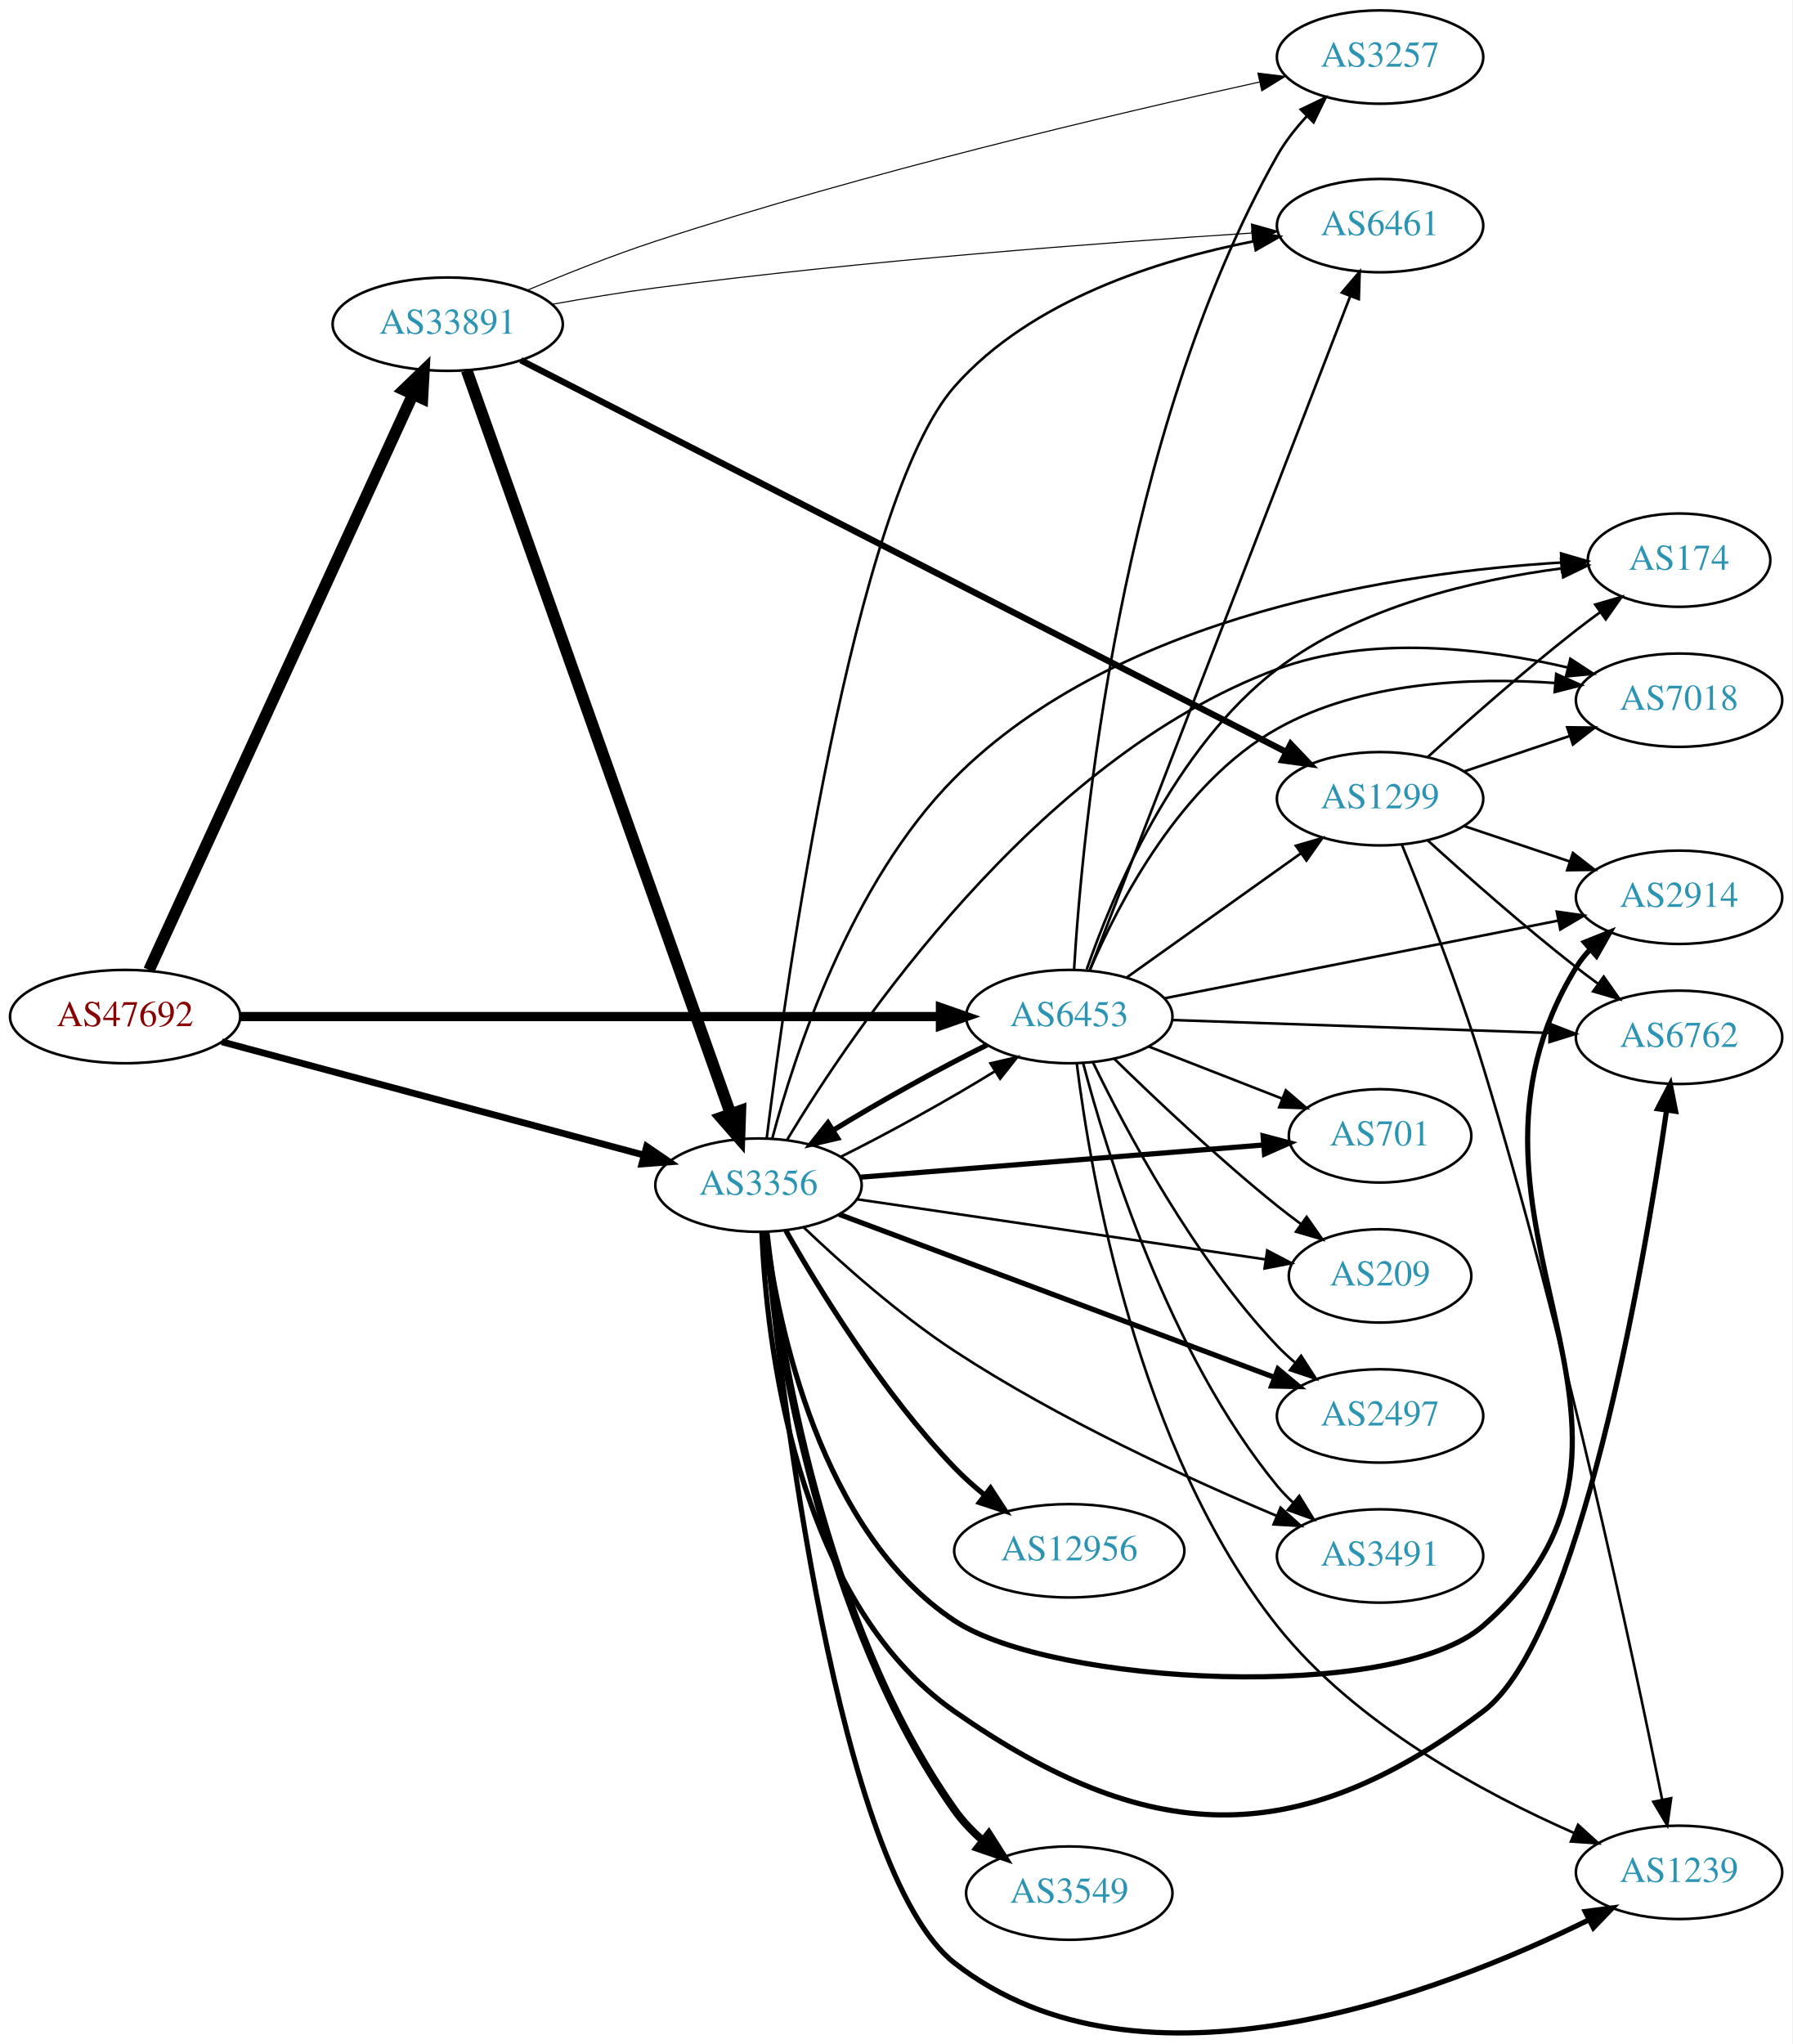
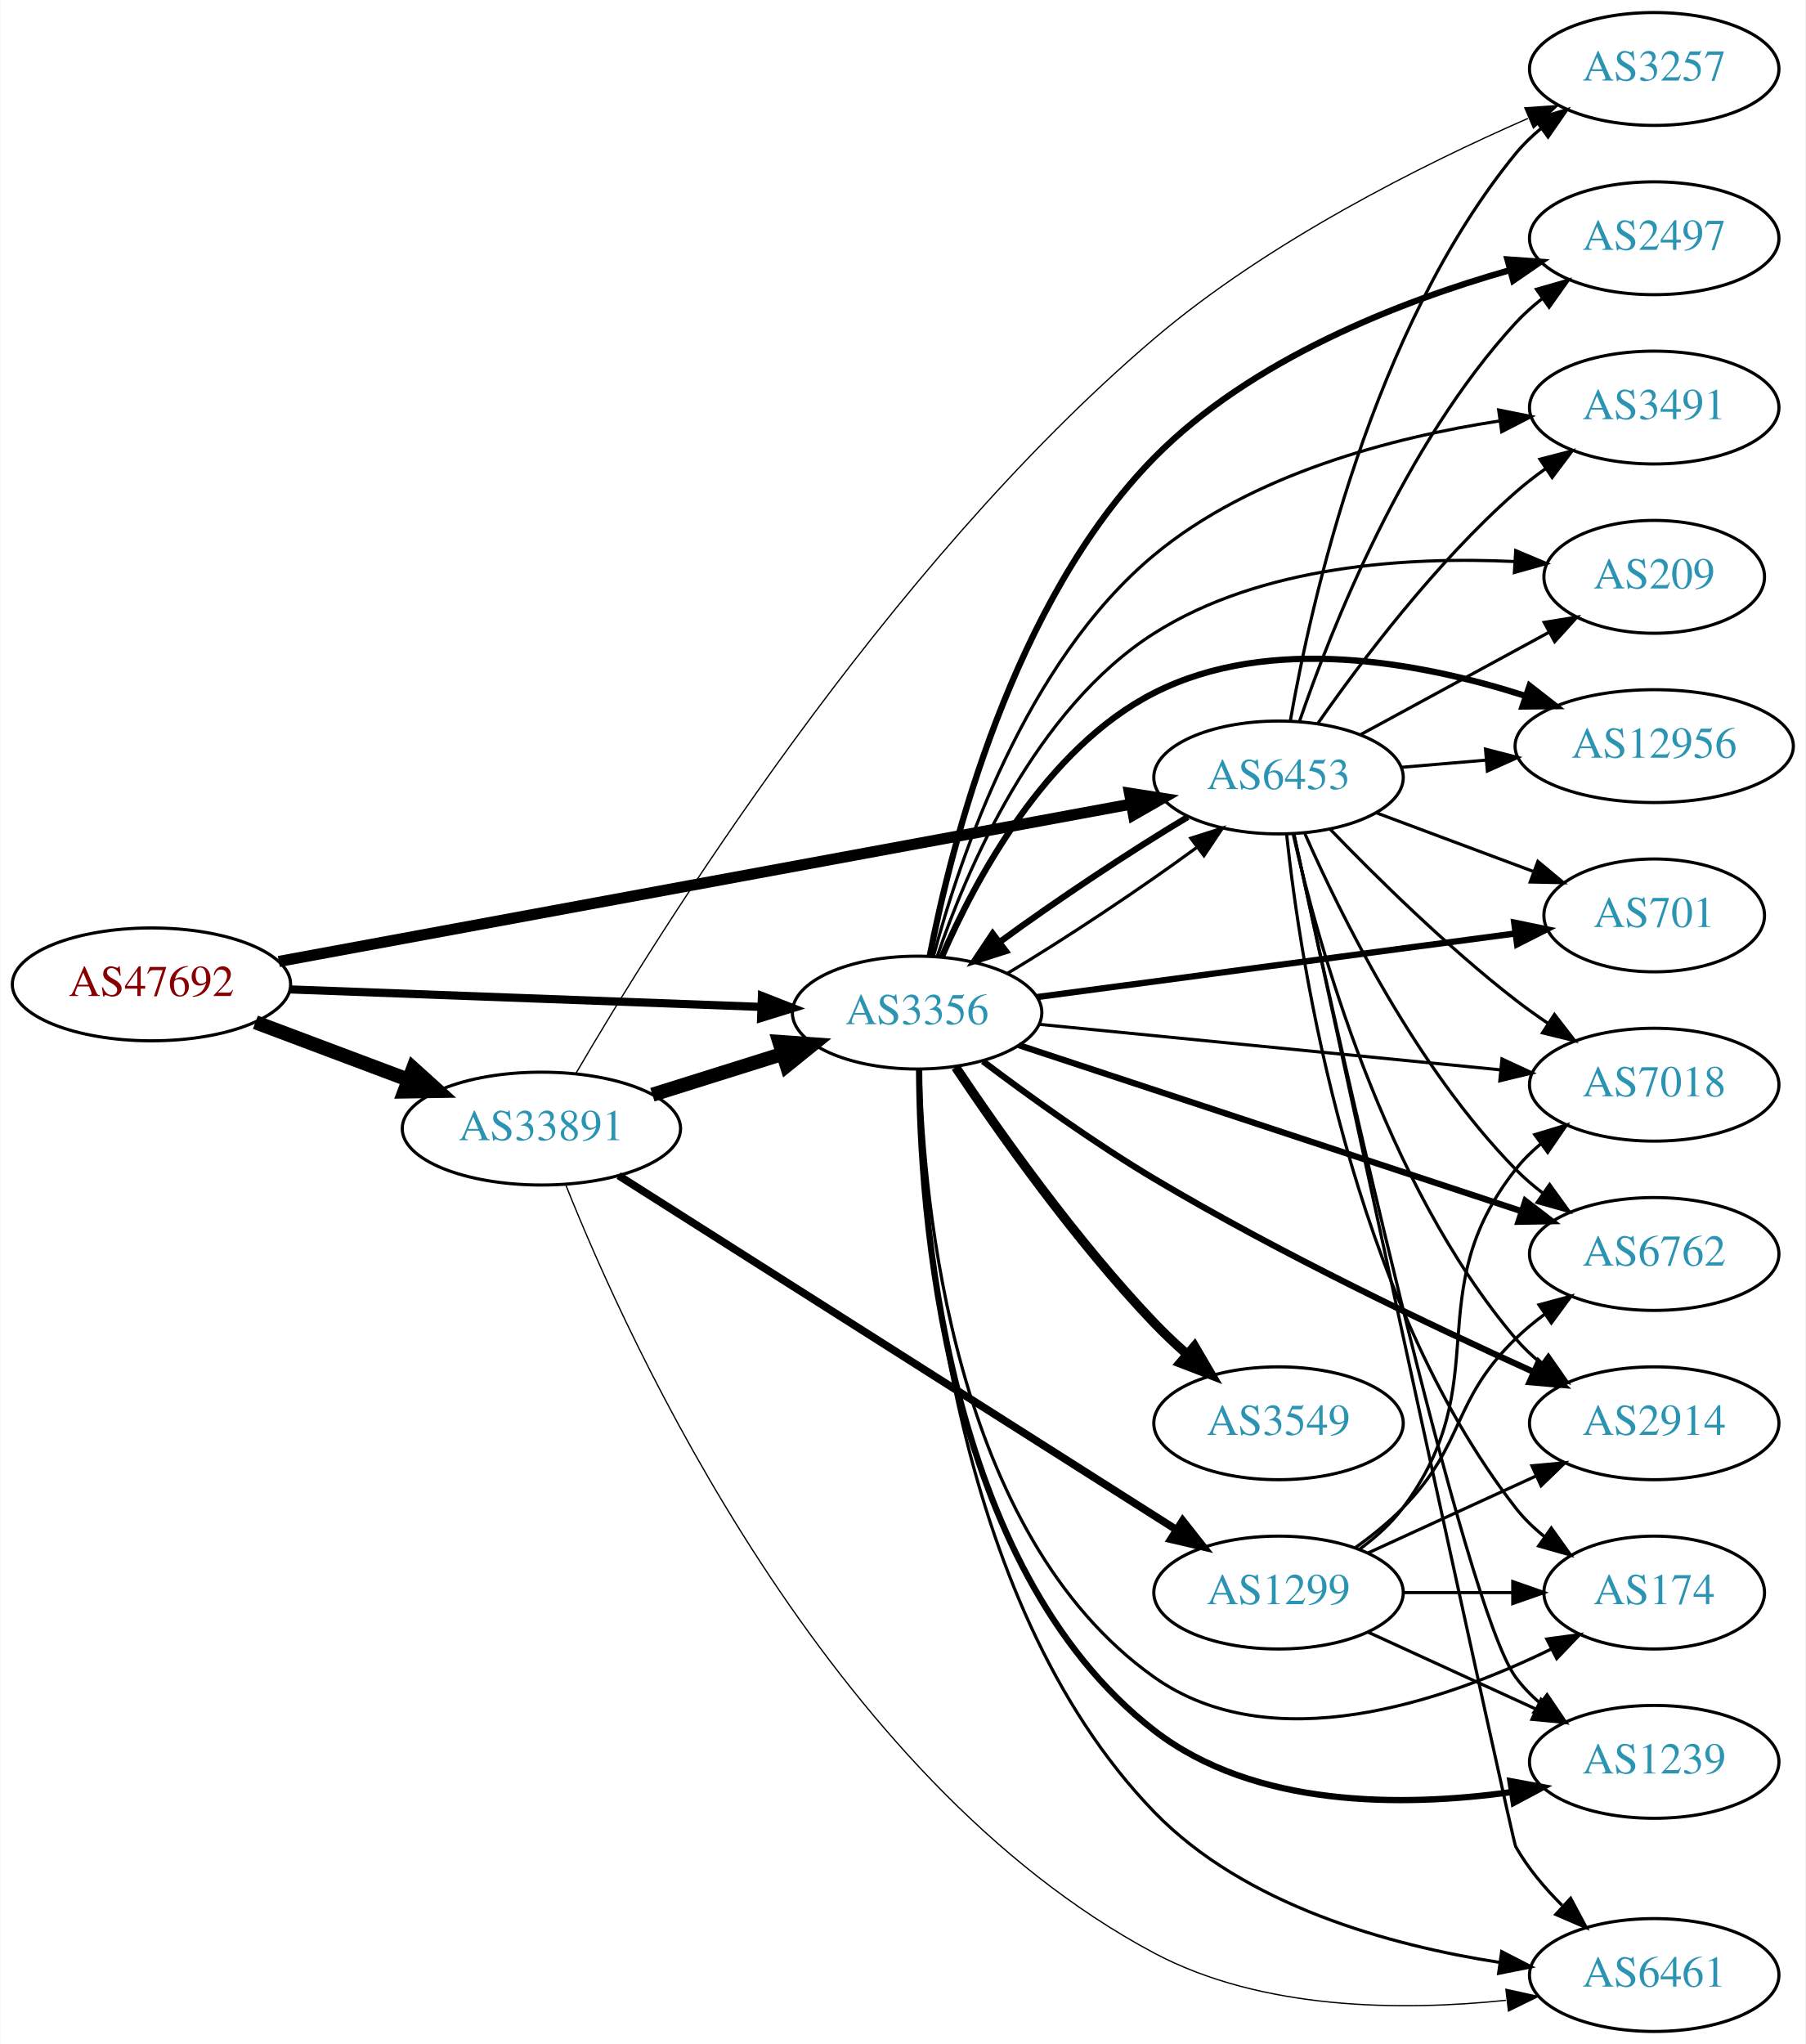
- <svg xmlns="http://www.w3.org/2000/svg" xmlns:xlink="http://www.w3.org/1999/xlink" width="691pt" height="788pt" viewBox="0.00 0.00 691.06 788.19">
-   <g id="graph0" class="graph" transform="scale(1 1) rotate(0) translate(4 784.191)">
-     <polygon fill="white" stroke="none" points="-4,4 -4,-784.191 687.055,-784.191 687.055,4 -4,4" />
+ <svg xmlns="http://www.w3.org/2000/svg" xmlns:xlink="http://www.w3.org/1999/xlink" width="576pt" height="652pt" viewBox="0.00 0.00 575.76 652.00">
+   <g id="graph0" class="graph" transform="scale(1 1) rotate(0) translate(4 648)">
+     <polygon fill="white" stroke="none" points="-4,4 -4,-648 571.762,-648 571.762,4 -4,4" />
    <g id="node1" class="node">
      <g id="a_node1">
        <a xlink:href="/asn/47692" xlink:title="AS47692 ~ Nessus GmbH [AT]">
-           <ellipse fill="#ffffff" stroke="black" cx="44.196" cy="-392.191" rx="44.393" ry="18" />
-           <text text-anchor="middle" x="44.196" y="-388.491" font-family="Times,serif" font-size="14.00" fill="#880000">AS47692</text>
+           <ellipse fill="#ffffff" stroke="black" cx="44.196" cy="-334" rx="44.393" ry="18" />
+           <text text-anchor="middle" x="44.196" y="-330.3" font-family="Times,serif" font-size="14.00" fill="#880000">AS47692</text>
        </a>
      </g>
    </g>
    <g id="node2" class="node">
      <g id="a_node2">
        <a xlink:href="/asn/3356" xlink:title="AS3356 ~ Level 3 Parent, LLC [US]">
-           <ellipse fill="#ffffff" stroke="black" cx="288.431" cy="-327.191" rx="39.794" ry="18" />
-           <text text-anchor="middle" x="288.431" y="-323.491" font-family="Times,serif" font-size="14.00" fill="#2c94b3">AS3356</text>
+           <ellipse fill="#ffffff" stroke="black" cx="288.431" cy="-325" rx="39.794" ry="18" />
+           <text text-anchor="middle" x="288.431" y="-321.3" font-family="Times,serif" font-size="14.00" fill="#2c94b3">AS3356</text>
        </a>
      </g>
    </g>
    <g id="edge1" class="edge">
-       <path fill="none" stroke="black" stroke-width="2.605" d="M81.461,-382.459C124.989,-370.779 197.902,-351.214 244.282,-338.769" />
-       <polygon fill="black" stroke="black" stroke-width="2.605" points="245.29,-342.122 254.041,-336.15 243.476,-335.361 245.29,-342.122" />
+       <path fill="none" stroke="black" stroke-width="2.605" d="M88.224,-332.401C130.388,-330.835 194.564,-328.45 238.614,-326.814" />
+       <polygon fill="black" stroke="black" stroke-width="2.605" points="238.935,-330.304 248.798,-326.435 238.675,-323.309 238.935,-330.304" />
    </g>
    <g id="node3" class="node">
      <g id="a_node3">
        <a xlink:href="/asn/6453" xlink:title="AS6453 ~ TATA COMMUNICATIONS (AMERICA) INC [US]">
-           <ellipse fill="#ffffff" stroke="black" cx="408.273" cy="-392.191" rx="39.794" ry="18" />
-           <text text-anchor="middle" x="408.273" y="-388.491" font-family="Times,serif" font-size="14.00" fill="#2c94b3">AS6453</text>
+           <ellipse fill="#ffffff" stroke="black" cx="403.724" cy="-400" rx="39.794" ry="18" />
+           <text text-anchor="middle" x="403.724" y="-396.3" font-family="Times,serif" font-size="14.00" fill="#2c94b3">AS6453</text>
        </a>
      </g>
    </g>
    <g id="edge2" class="edge">
-       <path fill="none" stroke="black" stroke-width="3.553" d="M88.511,-392.191C156.408,-392.191 287.464,-392.191 358.552,-392.191" />
-       <polygon fill="black" stroke="black" stroke-width="3.553" points="358.591,-395.691 368.591,-392.191 358.591,-388.691 358.591,-395.691" />
+       <path fill="none" stroke="black" stroke-width="3.553" d="M84.824,-341.315C151.54,-353.631 285.919,-378.438 356.702,-391.504" />
+       <polygon fill="black" stroke="black" stroke-width="3.553" points="356.199,-394.971 366.669,-393.344 357.47,-388.087 356.199,-394.971" />
    </g>
    <g id="node4" class="node">
      <g id="a_node4">
        <a xlink:href="/asn/33891" xlink:title="AS33891 ~ CORE-BACKBONE GMBH GLOBAL NETWORK [DE]">
-           <ellipse fill="#ffffff" stroke="black" cx="168.588" cy="-659.191" rx="44.393" ry="18" />
-           <text text-anchor="middle" x="168.588" y="-655.491" font-family="Times,serif" font-size="14.00" fill="#2c94b3">AS33891</text>
+           <ellipse fill="#ffffff" stroke="black" cx="168.588" cy="-288" rx="44.393" ry="18" />
+           <text text-anchor="middle" x="168.588" y="-284.3" font-family="Times,serif" font-size="14.00" fill="#2c94b3">AS33891</text>
        </a>
      </g>
    </g>
    <g id="edge3" class="edge">
-       <path fill="none" stroke="black" stroke-width="4.5" d="M53.417,-410.124C74.407,-455.914 130.084,-577.374 155.104,-631.955" />
-       <polygon fill="black" stroke="black" stroke-width="4.5" points="151.657,-633.886 159.403,-641.335 158.816,-630.604 151.657,-633.886" />
+       <path fill="none" stroke="black" stroke-width="4.5" d="M77.353,-321.914C92.251,-316.315 110.138,-309.592 126.043,-303.614" />
+       <polygon fill="black" stroke="black" stroke-width="4.5" points="127.67,-307.209 135.646,-300.005 124.9,-299.838 127.67,-307.209" />
    </g>
    <g id="edge16" class="edge">
-       <path fill="none" stroke="black" d="M320.085,-338.093C338.436,-347.169 361.581,-359.992 379.412,-370.987" />
-       <polygon fill="black" stroke="black" points="377.876,-374.156 388.199,-376.54 381.615,-368.239 377.876,-374.156" />
+       <path fill="none" stroke="black" d="M317.145,-337.45C335.611,-348.48 359.682,-364.475 377.591,-377.643" />
+       <polygon fill="black" stroke="black" points="375.74,-380.63 385.835,-383.845 379.949,-375.037 375.74,-380.63" />
    </g>
    <g id="node5" class="node">
      <g id="a_node5">
-         <a xlink:href="/asn/2914" xlink:title="AS2914 ~ NTT America, Inc. [US]">
-           <ellipse fill="#ffffff" stroke="black" cx="643.409" cy="-438.191" rx="39.794" ry="18" />
-           <text text-anchor="middle" x="643.409" y="-434.491" font-family="Times,serif" font-size="14.00" fill="#2c94b3">AS2914</text>
+         <a xlink:href="/asn/6762" xlink:title="AS6762 ~ TELECOM ITALIA SPARKLE S.p.A. [IT]">
+           <ellipse fill="#ffffff" stroke="black" cx="523.566" cy="-248" rx="39.794" ry="18" />
+           <text text-anchor="middle" x="523.566" y="-244.3" font-family="Times,serif" font-size="14.00" fill="#2c94b3">AS6762</text>
        </a>
      </g>
    </g>
    <g id="edge4" class="edge">
-       <path fill="none" stroke="black" stroke-width="2" d="M291.284,-308.969C296.028,-273.029 312.168,-193.525 364.077,-159.191 401.831,-134.219 533.583,-127.514 567.762,-157.191 653.856,-231.942 544.081,-314.041 603.762,-411.191 605.289,-413.675 607.139,-415.991 609.192,-418.137" />
-       <polygon fill="black" stroke="black" stroke-width="2" points="606.955,-420.83 616.788,-424.777 611.563,-415.56 606.955,-420.83" />
+       <path fill="none" stroke="black" stroke-width="2" d="M320.872,-314.615C362.326,-300.924 435.361,-276.802 481.241,-261.649" />
+       <polygon fill="black" stroke="black" stroke-width="2" points="482.48,-264.926 490.878,-258.466 480.285,-258.279 482.48,-264.926" />
    </g>
    <g id="node6" class="node">
      <g id="a_node6">
-         <a xlink:href="/asn/174" xlink:title="AS174 ~ Cogent Communications [US]">
-           <ellipse fill="#ffffff" stroke="black" cx="643.409" cy="-568.191" rx="35.194" ry="18" />
-           <text text-anchor="middle" x="643.409" y="-564.491" font-family="Times,serif" font-size="14.00" fill="#2c94b3">AS174</text>
+         <a xlink:href="/asn/2914" xlink:title="AS2914 ~ NTT America, Inc. [US]">
+           <ellipse fill="#ffffff" stroke="black" cx="523.566" cy="-194" rx="39.794" ry="18" />
+           <text text-anchor="middle" x="523.566" y="-190.3" font-family="Times,serif" font-size="14.00" fill="#2c94b3">AS2914</text>
        </a>
      </g>
    </g>
    <g id="edge5" class="edge">
-       <path fill="none" stroke="black" d="M293.761,-345.259C302.223,-377.093 323.749,-443.636 364.077,-484.191 427.328,-547.797 536.897,-563.573 597.992,-567.273" />
-       <polygon fill="black" stroke="black" points="597.921,-570.774 608.09,-567.801 598.286,-563.784 597.921,-570.774" />
+       <path fill="none" stroke="black" stroke-width="2" d="M309.433,-309.468C324.136,-298.385 344.826,-283.472 364.077,-272 404.12,-248.139 452.484,-225.116 485.172,-210.347" />
+       <polygon fill="black" stroke="black" stroke-width="2" points="486.679,-213.507 494.371,-206.222 483.814,-207.12 486.679,-213.507" />
    </g>
    <g id="node7" class="node">
      <g id="a_node7">
-         <a xlink:href="/asn/2497" xlink:title="AS2497 ~ Internet Initiative Japan Inc. [JP]">
-           <ellipse fill="#ffffff" stroke="black" cx="528.116" cy="-238.191" rx="39.794" ry="18" />
-           <text text-anchor="middle" x="528.116" y="-234.491" font-family="Times,serif" font-size="14.00" fill="#2c94b3">AS2497</text>
+         <a xlink:href="/asn/174" xlink:title="AS174 ~ Cogent Communications [US]">
+           <ellipse fill="#ffffff" stroke="black" cx="523.566" cy="-140" rx="35.194" ry="18" />
+           <text text-anchor="middle" x="523.566" y="-136.3" font-family="Times,serif" font-size="14.00" fill="#2c94b3">AS174</text>
        </a>
      </g>
    </g>
    <g id="edge6" class="edge">
-       <path fill="none" stroke="black" stroke-width="2" d="M319.534,-315.919C362.101,-299.98 439.957,-270.827 487.273,-253.109" />
-       <polygon fill="black" stroke="black" stroke-width="2" points="488.745,-256.296 496.883,-249.511 486.291,-249.74 488.745,-256.296" />
+       <path fill="none" stroke="black" d="M289.407,-306.761C290.463,-264.211 299.749,-158.549 364.077,-113 401.557,-86.462 456.326,-105.189 490.68,-121.959" />
+       <polygon fill="black" stroke="black" points="489.296,-125.182 499.796,-126.597 492.471,-118.943 489.296,-125.182" />
    </g>
    <g id="node8" class="node">
      <g id="a_node8">
-         <a xlink:href="/asn/6461" xlink:title="AS6461 ~ Zayo Bandwidth [US]">
-           <ellipse fill="#ffffff" stroke="black" cx="528.116" cy="-697.191" rx="39.794" ry="18" />
-           <text text-anchor="middle" x="528.116" y="-693.491" font-family="Times,serif" font-size="14.00" fill="#2c94b3">AS6461</text>
+         <a xlink:href="/asn/3549" xlink:title="AS3549 ~ Level 3 Parent, LLC [US]">
+           <ellipse fill="#ffffff" stroke="black" cx="403.724" cy="-194" rx="39.794" ry="18" />
+           <text text-anchor="middle" x="403.724" y="-190.3" font-family="Times,serif" font-size="14.00" fill="#2c94b3">AS3549</text>
        </a>
      </g>
    </g>
    <g id="edge7" class="edge">
-       <path fill="none" stroke="black" d="M291.603,-345.359C299.018,-404.605 325.053,-590.928 364.077,-635.191 393.458,-668.515 442.708,-684.006 479.406,-691.16" />
-       <polygon fill="black" stroke="black" points="478.933,-694.631 489.396,-692.964 480.178,-687.743 478.933,-694.631" />
+       <path fill="none" stroke="black" stroke-width="3" d="M300.727,-307.583C314.464,-287.022 338.946,-252.302 364.077,-226 367.278,-222.65 370.817,-219.311 374.415,-216.123" />
+       <polygon fill="black" stroke="black" stroke-width="3" points="376.927,-218.581 382.28,-209.438 372.394,-213.248 376.927,-218.581" />
    </g>
    <g id="node9" class="node">
      <g id="a_node9">
-         <a xlink:href="/asn/6762" xlink:title="AS6762 ~ TELECOM ITALIA SPARKLE S.p.A. [IT]">
-           <ellipse fill="#ffffff" stroke="black" cx="643.409" cy="-384.191" rx="39.794" ry="18" />
-           <text text-anchor="middle" x="643.409" y="-380.491" font-family="Times,serif" font-size="14.00" fill="#2c94b3">AS6762</text>
+         <a xlink:href="/asn/12956" xlink:title="AS12956 ~ TELXIUS [ES]">
+           <ellipse fill="#ffffff" stroke="black" cx="523.566" cy="-410" rx="44.393" ry="18" />
+           <text text-anchor="middle" x="523.566" y="-406.3" font-family="Times,serif" font-size="14.00" fill="#2c94b3">AS12956</text>
        </a>
      </g>
    </g>
    <g id="edge8" class="edge">
-       <path fill="none" stroke="black" stroke-width="2" d="M289.716,-309.087C291.463,-267.892 302.18,-167.38 364.077,-124.191 438.318,-72.389 495.456,-69.722 567.762,-124.191 605.183,-152.379 629.616,-294.56 638.576,-355.925" />
-       <polygon fill="black" stroke="black" stroke-width="2" points="635.145,-356.656 640.022,-366.062 642.075,-355.668 635.145,-356.656" />
+       <path fill="none" stroke="black" stroke-width="2" d="M296.296,-342.715C306.762,-366.918 329.244,-409.327 364.077,-427 400.98,-445.723 448.846,-436.773 482.277,-426.091" />
+       <polygon fill="black" stroke="black" stroke-width="2" points="483.809,-429.267 492.161,-422.749 481.566,-422.636 483.809,-429.267" />
    </g>
    <g id="node10" class="node">
      <g id="a_node10">
-         <a xlink:href="/asn/3549" xlink:title="AS3549 ~ Level 3 Parent, LLC [US]">
-           <ellipse fill="#ffffff" stroke="black" cx="408.273" cy="-54.191" rx="39.794" ry="18" />
-           <text text-anchor="middle" x="408.273" y="-50.49" font-family="Times,serif" font-size="14.00" fill="#2c94b3">AS3549</text>
+         <a xlink:href="/asn/701" xlink:title="AS701 ~ UUNET [US]">
+           <ellipse fill="#ffffff" stroke="black" cx="523.566" cy="-356" rx="35.194" ry="18" />
+           <text text-anchor="middle" x="523.566" y="-352.3" font-family="Times,serif" font-size="14.00" fill="#2c94b3">AS701</text>
        </a>
      </g>
    </g>
    <g id="edge9" class="edge">
-       <path fill="none" stroke="black" stroke-width="3" d="M291.162,-309.179C296.01,-266.691 312.9,-158.366 364.077,-86.191 367.104,-81.922 370.876,-77.989 374.923,-74.448" />
-       <polygon fill="black" stroke="black" stroke-width="3" points="377.236,-77.081 382.919,-68.139 372.9,-71.586 377.236,-77.081" />
+       <path fill="none" stroke="black" stroke-width="2" d="M326.63,-329.946C368.166,-335.469 435.306,-344.397 479.194,-350.233" />
+       <polygon fill="black" stroke="black" stroke-width="2" points="478.902,-353.725 489.276,-351.573 479.825,-346.786 478.902,-353.725" />
    </g>
    <g id="node11" class="node">
      <g id="a_node11">
-         <a xlink:href="/asn/701" xlink:title="AS701 ~ UUNET [US]">
-           <ellipse fill="#ffffff" stroke="black" cx="528.116" cy="-346.191" rx="35.194" ry="18" />
-           <text text-anchor="middle" x="528.116" y="-342.491" font-family="Times,serif" font-size="14.00" fill="#2c94b3">AS701</text>
+         <a xlink:href="/asn/1239" xlink:title="AS1239 ~ Sprint [US]">
+           <ellipse fill="#ffffff" stroke="black" cx="523.566" cy="-86" rx="39.794" ry="18" />
+           <text text-anchor="middle" x="523.566" y="-82.3" font-family="Times,serif" font-size="14.00" fill="#2c94b3">AS1239</text>
        </a>
      </g>
    </g>
    <g id="edge10" class="edge">
-       <path fill="none" stroke="black" stroke-width="2" d="M327.619,-330.243C370.108,-333.64 438.638,-339.118 483.282,-342.687" />
-       <polygon fill="black" stroke="black" stroke-width="2" points="483.01,-346.176 493.257,-343.484 483.567,-339.198 483.01,-346.176" />
+       <path fill="none" stroke="black" stroke-width="2" d="M289.074,-306.961C289.285,-262.647 296.654,-148.258 364.077,-96 395.971,-71.281 443.2,-71.558 477.805,-76.329" />
+       <polygon fill="black" stroke="black" stroke-width="2" points="477.689,-79.853 488.108,-77.931 478.764,-72.936 477.689,-79.853" />
    </g>
    <g id="node12" class="node">
      <g id="a_node12">
        <a xlink:href="/asn/7018" xlink:title="AS7018 ~ AT&amp;T Services, Inc. [US]">
-           <ellipse fill="#ffffff" stroke="black" cx="643.409" cy="-514.191" rx="39.794" ry="18" />
-           <text text-anchor="middle" x="643.409" y="-510.491" font-family="Times,serif" font-size="14.00" fill="#2c94b3">AS7018</text>
+           <ellipse fill="#ffffff" stroke="black" cx="523.566" cy="-302" rx="39.794" ry="18" />
+           <text text-anchor="middle" x="523.566" y="-298.3" font-family="Times,serif" font-size="14.00" fill="#2c94b3">AS7018</text>
        </a>
      </g>
    </g>
    <g id="edge11" class="edge">
-       <path fill="none" stroke="black" d="M299.347,-344.503C324.457,-386.259 395.238,-491.609 488.469,-526.191 524.642,-539.608 568.798,-534.146 600.528,-526.792" />
-       <polygon fill="black" stroke="black" points="601.499,-530.157 610.367,-524.359 599.819,-523.361 601.499,-530.157" />
+       <path fill="none" stroke="black" d="M327.407,-321.253C367.542,-317.294 430.945,-311.039 474.529,-306.739" />
+       <polygon fill="black" stroke="black" points="474.998,-310.21 484.606,-305.745 474.311,-303.244 474.998,-310.21" />
    </g>
    <g id="node13" class="node">
      <g id="a_node13">
-         <a xlink:href="/asn/1239" xlink:title="AS1239 ~ Sprint [US]">
-           <ellipse fill="#ffffff" stroke="black" cx="643.409" cy="-62.191" rx="39.794" ry="18" />
-           <text text-anchor="middle" x="643.409" y="-58.49" font-family="Times,serif" font-size="14.00" fill="#2c94b3">AS1239</text>
+         <a xlink:href="/asn/2497" xlink:title="AS2497 ~ Internet Initiative Japan Inc. [JP]">
+           <ellipse fill="#ffffff" stroke="black" cx="523.566" cy="-572" rx="39.794" ry="18" />
+           <text text-anchor="middle" x="523.566" y="-568.3" font-family="Times,serif" font-size="14.00" fill="#2c94b3">AS2497</text>
        </a>
      </g>
    </g>
    <g id="edge12" class="edge">
-       <path fill="none" stroke="black" stroke-width="2" d="M291.104,-308.89C296.967,-249.302 318.726,-62.64 364.077,-27.191 435.896,28.948 551.482,-15.713 608.444,-43.787" />
-       <polygon fill="black" stroke="black" stroke-width="2" points="607.217,-47.088 617.721,-48.47 610.371,-40.839 607.217,-47.088" />
+       <path fill="none" stroke="black" stroke-width="2" d="M292.463,-342.999C299.237,-378.007 318.714,-455.868 364.077,-502 394.982,-533.428 442.435,-551.812 477.366,-561.788" />
+       <polygon fill="black" stroke="black" stroke-width="2" points="476.748,-565.247 487.316,-564.501 478.589,-558.494 476.748,-565.247" />
    </g>
    <g id="node14" class="node">
      <g id="a_node14">
-         <a xlink:href="/asn/12956" xlink:title="AS12956 ~ TELXIUS [ES]">
-           <ellipse fill="#ffffff" stroke="black" cx="408.273" cy="-186.191" rx="44.393" ry="18" />
-           <text text-anchor="middle" x="408.273" y="-182.491" font-family="Times,serif" font-size="14.00" fill="#2c94b3">AS12956</text>
+         <a xlink:href="/asn/6461" xlink:title="AS6461 ~ Zayo Bandwidth [US]">
+           <ellipse fill="#ffffff" stroke="black" cx="523.566" cy="-18" rx="39.794" ry="18" />
+           <text text-anchor="middle" x="523.566" y="-14.3" font-family="Times,serif" font-size="14.00" fill="#2c94b3">AS6461</text>
        </a>
      </g>
    </g>
    <g id="edge13" class="edge">
-       <path fill="none" stroke="black" stroke-width="2" d="M298.977,-309.65C311.853,-286.956 336.386,-246.929 364.077,-218.191 367.629,-214.505 371.641,-210.929 375.754,-207.586" />
-       <polygon fill="black" stroke="black" stroke-width="2" points="377.902,-210.35 383.692,-201.476 373.633,-204.803 377.902,-210.35" />
+       <path fill="none" stroke="black" d="M289.306,-306.76C290.001,-260.587 298.298,-137.936 364.077,-70 392.954,-40.177 439.186,-27.448 474.282,-22.021" />
+       <polygon fill="black" stroke="black" points="474.903,-25.468 484.323,-20.618 473.935,-18.536 474.903,-25.468" />
    </g>
    <g id="node15" class="node">
      <g id="a_node15">
-         <a xlink:href="/asn/209" xlink:title="AS209 ~ CenturyLink Communications, LLC [US]">
-           <ellipse fill="#ffffff" stroke="black" cx="528.116" cy="-292.191" rx="35.194" ry="18" />
-           <text text-anchor="middle" x="528.116" y="-288.491" font-family="Times,serif" font-size="14.00" fill="#2c94b3">AS209</text>
+         <a xlink:href="/asn/3491" xlink:title="AS3491 ~ PCCW Global, Inc. [US]">
+           <ellipse fill="#ffffff" stroke="black" cx="523.566" cy="-518" rx="39.794" ry="18" />
+           <text text-anchor="middle" x="523.566" y="-514.3" font-family="Times,serif" font-size="14.00" fill="#2c94b3">AS3491</text>
        </a>
      </g>
    </g>
    <g id="edge14" class="edge">
-       <path fill="none" stroke="black" d="M326.308,-321.76C368.89,-315.49 438.844,-305.189 483.93,-298.55" />
-       <polygon fill="black" stroke="black" points="484.605,-301.988 493.989,-297.069 483.585,-295.063 484.605,-301.988" />
+       <path fill="none" stroke="black" d="M293.719,-343.192C301.95,-374.092 322.91,-436.8 364.077,-471 395.187,-496.845 440.072,-508.478 474.14,-513.714" />
+       <polygon fill="black" stroke="black" points="473.949,-517.221 484.338,-515.142 474.92,-510.289 473.949,-517.221" />
    </g>
    <g id="node16" class="node">
      <g id="a_node16">
-         <a xlink:href="/asn/3491" xlink:title="AS3491 ~ PCCW Global, Inc. [US]">
-           <ellipse fill="#ffffff" stroke="black" cx="528.116" cy="-184.191" rx="39.794" ry="18" />
-           <text text-anchor="middle" x="528.116" y="-180.491" font-family="Times,serif" font-size="14.00" fill="#2c94b3">AS3491</text>
+         <a xlink:href="/asn/209" xlink:title="AS209 ~ CenturyLink Communications, LLC [US]">
+           <ellipse fill="#ffffff" stroke="black" cx="523.566" cy="-464" rx="35.194" ry="18" />
+           <text text-anchor="middle" x="523.566" y="-460.3" font-family="Times,serif" font-size="14.00" fill="#2c94b3">AS209</text>
        </a>
      </g>
    </g>
    <g id="edge15" class="edge">
-       <path fill="none" stroke="black" d="M305.921,-310.852C320.42,-297.045 342.516,-277.316 364.077,-263.191 404.067,-236.991 454.045,-214.054 488.053,-199.74" />
-       <polygon fill="black" stroke="black" points="489.741,-202.829 497.632,-195.759 487.054,-196.365 489.741,-202.829" />
+       <path fill="none" stroke="black" d="M294.876,-343.001C304.183,-370.364 325.941,-421.794 364.077,-446 398.297,-467.72 445.192,-470.488 479.084,-468.875" />
+       <polygon fill="black" stroke="black" points="479.393,-472.363 489.157,-468.25 478.959,-465.376 479.393,-472.363" />
+     </g>
+     <g id="edge25" class="edge">
+       <path fill="none" stroke="black" stroke-width="2" d="M374.76,-387.401C356.424,-376.434 332.642,-360.632 314.844,-347.563" />
+       <polygon fill="black" stroke="black" stroke-width="2" points="316.736,-344.607 306.638,-341.4 312.532,-350.204 316.736,-344.607" />
+     </g>
+     <g id="edge19" class="edge">
+       <path fill="none" stroke="black" d="M412.135,-382.083C423.559,-356.093 447.527,-307.497 479.37,-275 482.001,-272.315 484.949,-269.778 488.036,-267.413" />
+       <polygon fill="black" stroke="black" points="490.21,-270.164 496.41,-261.572 486.206,-264.422 490.21,-270.164" />
+     </g>
+     <g id="edge17" class="edge">
+       <path fill="none" stroke="black" d="M408.362,-382.085C416.141,-347.524 437.218,-270.679 479.37,-221 481.802,-218.134 484.617,-215.476 487.621,-213.035" />
+       <polygon fill="black" stroke="black" points="489.809,-215.772 495.88,-207.088 485.719,-210.091 489.809,-215.772" />
+     </g>
+     <g id="edge18" class="edge">
+       <path fill="none" stroke="black" d="M406.288,-382.002C410.748,-340.118 426.819,-234.558 479.37,-167 481.997,-163.623 485.173,-160.558 488.598,-157.808" />
+       <polygon fill="black" stroke="black" points="490.736,-160.583 496.897,-151.964 486.706,-154.86 490.736,-160.583" />
+     </g>
+     <g id="edge26" class="edge">
+       <path fill="none" stroke="black" d="M442.984,-403.247C451.578,-403.976 460.843,-404.762 469.908,-405.532" />
+       <polygon fill="black" stroke="black" points="469.752,-409.031 480.012,-406.389 470.344,-402.056 469.752,-409.031" />
    </g>
    <g id="edge28" class="edge">
-       <path fill="none" stroke="black" stroke-width="2" d="M376.572,-381.265C358.267,-372.209 335.203,-359.432 317.402,-348.462" />
-       <polygon fill="black" stroke="black" stroke-width="2" points="318.95,-345.3 308.627,-342.919 315.212,-351.218 318.95,-345.3" />
-     </g>
-     <g id="edge17" class="edge">
-       <path fill="none" stroke="black" d="M444.935,-399.227C485.643,-407.259 552.327,-420.417 596.788,-429.189" />
-       <polygon fill="black" stroke="black" points="596.262,-432.653 606.751,-431.155 597.618,-425.785 596.262,-432.653" />
-     </g>
-     <g id="edge24" class="edge">
-       <path fill="none" stroke="black" d="M414.997,-410.398C425.063,-439.392 448.722,-495.869 488.469,-526.191 520.169,-550.373 564.881,-560.639 597.955,-564.994" />
-       <polygon fill="black" stroke="black" points="597.912,-568.513 608.254,-566.21 598.733,-561.561 597.912,-568.513" />
-     </g>
-     <g id="edge19" class="edge">
-       <path fill="none" stroke="black" d="M417.346,-374.66C429.909,-348.665 456.093,-299.304 488.469,-265.191 490.53,-263.02 492.789,-260.919 495.15,-258.911" />
-       <polygon fill="black" stroke="black" points="497.673,-261.383 503.42,-252.482 493.377,-255.856 497.673,-261.383" />
+       <path fill="none" stroke="black" d="M434.765,-388.783C450.012,-383.09 468.687,-376.117 484.888,-370.068" />
+       <polygon fill="black" stroke="black" points="486.459,-373.218 494.603,-366.441 484.011,-366.66 486.459,-373.218" />
+     </g>
+     <g id="edge21" class="edge">
+       <path fill="none" stroke="black" d="M408.594,-381.99C421.474,-322.577 462.993,-135.306 479.37,-113 481.595,-109.97 484.271,-107.202 487.188,-104.693" />
+       <polygon fill="black" stroke="black" points="489.383,-107.422 495.326,-98.651 485.21,-101.802 489.383,-107.422" />
+     </g>
+     <g id="edge23" class="edge">
+       <path fill="none" stroke="black" d="M420.182,-383.498C434.718,-368.431 457.461,-345.986 479.37,-329 482.673,-326.44 486.228,-323.905 489.829,-321.473" />
+       <polygon fill="black" stroke="black" points="491.741,-324.405 498.221,-316.023 487.928,-318.534 491.741,-324.405" />
    </g>
    <g id="edge22" class="edge">
-       <path fill="none" stroke="black" d="M416.118,-409.907C435.848,-460.971 492.928,-608.705 516.618,-670.02" />
-       <polygon fill="black" stroke="black" points="513.383,-671.359 520.252,-679.425 519.913,-668.836 513.383,-671.359" />
-     </g>
-     <g id="edge18" class="edge">
-       <path fill="none" stroke="black" d="M448.033,-390.86C487.949,-389.491 550.267,-387.352 593.538,-385.867" />
-       <polygon fill="black" stroke="black" points="593.683,-389.365 603.557,-385.524 593.443,-382.369 593.683,-389.365" />
-     </g>
-     <g id="edge26" class="edge">
-       <path fill="none" stroke="black" d="M439.01,-380.583C454.627,-374.487 473.904,-366.962 490.441,-360.507" />
-       <polygon fill="black" stroke="black" points="491.769,-363.745 499.812,-356.849 489.224,-357.225 491.769,-363.745" />
+       <path fill="none" stroke="black" d="M410.417,-417.902C420.465,-447.261 443.713,-506.245 479.37,-545 481.915,-547.766 484.806,-550.358 487.857,-552.757" />
+       <polygon fill="black" stroke="black" points="485.996,-555.728 496.181,-558.645 490.038,-550.013 485.996,-555.728" />
+     </g>
+     <g id="edge27" class="edge">
+       <path fill="none" stroke="black" d="M408.676,-381.774C423.954,-311.348 478.347,-60.815 479.37,-59 483.211,-52.189 488.552,-45.824 494.172,-40.236" />
+       <polygon fill="black" stroke="black" points="496.907,-42.477 501.894,-33.129 492.166,-37.326 496.907,-42.477" />
    </g>
    <g id="edge20" class="edge">
-       <path fill="none" stroke="black" d="M416.243,-410.219C427.25,-435.936 451.306,-482.344 488.469,-503.191 520.942,-521.406 563.52,-523.087 595.664,-520.817" />
-       <polygon fill="black" stroke="black" points="596.043,-524.298 605.707,-519.957 595.445,-517.323 596.043,-524.298" />
-     </g>
-     <g id="edge23" class="edge">
-       <path fill="none" stroke="black" d="M411.175,-374.008C416.424,-331.701 434.498,-225.11 488.469,-157.191 518.562,-119.321 568.166,-92.632 602.912,-77.378" />
-       <polygon fill="black" stroke="black" points="604.463,-80.521 612.289,-73.379 601.717,-74.082 604.463,-80.521" />
-     </g>
-     <g id="edge27" class="edge">
-       <path fill="none" stroke="black" d="M425.679,-375.844C441.301,-360.58 465.737,-337.471 488.469,-319.191 491.384,-316.847 494.488,-314.48 497.623,-312.173" />
-       <polygon fill="black" stroke="black" points="499.787,-314.928 505.88,-306.261 495.712,-309.237 499.787,-314.928" />
-     </g>
-     <g id="edge21" class="edge">
-       <path fill="none" stroke="black" d="M413.606,-374.271C422.677,-339.662 446.39,-262.517 488.469,-211.191 490.318,-208.936 492.401,-206.785 494.616,-204.755" />
-       <polygon fill="black" stroke="black" points="496.965,-207.355 502.515,-198.33 492.548,-201.925 496.965,-207.355" />
+       <path fill="none" stroke="black" d="M416.225,-417.178C429.785,-436.608 453.743,-468.467 479.37,-491 482.349,-493.619 485.609,-496.148 488.961,-498.54" />
+       <polygon fill="black" stroke="black" points="487.118,-501.518 497.375,-504.172 491.012,-495.701 487.118,-501.518" />
+     </g>
+     <g id="edge29" class="edge">
+       <path fill="none" stroke="black" d="M430.004,-413.73C447.556,-423.262 471.097,-436.047 490.046,-446.338" />
+       <polygon fill="black" stroke="black" points="488.475,-449.468 498.933,-451.165 491.816,-443.316 488.475,-449.468" />
    </g>
    <g id="node17" class="node">
      <g id="a_node17">
-         <a xlink:href="/asn/1299" xlink:title="AS1299 ~ Telia Carrier [EU]">
-           <ellipse fill="#ffffff" stroke="black" cx="528.116" cy="-476.191" rx="39.794" ry="18" />
-           <text text-anchor="middle" x="528.116" y="-472.491" font-family="Times,serif" font-size="14.00" fill="#2c94b3">AS1299</text>
-         </a>
-       </g>
-     </g>
-     <g id="edge25" class="edge">
-       <path fill="none" stroke="black" d="M430.341,-407.208C449.077,-420.563 476.668,-440.231 497.601,-455.152" />
-       <polygon fill="black" stroke="black" points="495.659,-458.065 505.833,-461.02 499.722,-452.365 495.659,-458.065" />
+         <a xlink:href="/asn/3257" xlink:title="AS3257 ~ GTT [DE]">
+           <ellipse fill="#ffffff" stroke="black" cx="523.566" cy="-626" rx="39.794" ry="18" />
+           <text text-anchor="middle" x="523.566" y="-622.3" font-family="Times,serif" font-size="14.00" fill="#2c94b3">AS3257</text>
+         </a>
+       </g>
+     </g>
+     <g id="edge24" class="edge">
+       <path fill="none" stroke="black" d="M407.508,-418.157C414.053,-455.663 433.468,-542.873 479.37,-599 481.75,-601.91 484.53,-604.597 487.512,-607.056" />
+       <polygon fill="black" stroke="black" points="485.591,-609.987 495.74,-613.028 489.702,-604.322 485.591,-609.987" />
+     </g>
+     <g id="edge30" class="edge">
+       <path fill="none" stroke="black" stroke-width="4.5" d="M203.99,-298.801C217.001,-302.886 231.953,-307.581 245.573,-311.858" />
+       <polygon fill="black" stroke="black" stroke-width="4.5" points="244.489,-315.644 255.209,-314.883 246.848,-308.131 244.489,-315.644" />
+     </g>
+     <g id="edge33" class="edge">
+       <path fill="none" stroke="black" stroke-width="0.409" d="M176.396,-269.942C196.279,-220.1 259.555,-80.629 364.077,-25 398.412,-6.726 443.094,-6.483 476.259,-9.939" />
+       <polygon fill="black" stroke="black" stroke-width="0.409" points="476.251,-13.463 486.595,-11.173 477.08,-6.512 476.251,-13.463" />
+     </g>
+     <g id="edge31" class="edge">
+       <path fill="none" stroke="black" stroke-width="0.409" d="M179.587,-305.597C205.347,-349.714 278.027,-466.733 364.077,-540 400.307,-570.847 449.385,-595.381 483.284,-610.224" />
+       <polygon fill="black" stroke="black" stroke-width="0.409" points="482.282,-613.603 492.852,-614.333 485.044,-607.171 482.282,-613.603" />
    </g>
    <g id="node18" class="node">
      <g id="a_node18">
-         <a xlink:href="/asn/3257" xlink:title="AS3257 ~ GTT [DE]">
-           <ellipse fill="#ffffff" stroke="black" cx="528.116" cy="-762.191" rx="39.794" ry="18" />
-           <text text-anchor="middle" x="528.116" y="-758.491" font-family="Times,serif" font-size="14.00" fill="#2c94b3">AS3257</text>
-         </a>
-       </g>
-     </g>
-     <g id="edge29" class="edge">
-       <path fill="none" stroke="black" d="M410.122,-410.373C413.258,-462.575 427.434,-616.09 488.469,-724.191 491.492,-729.545 495.49,-734.641 499.768,-739.263" />
-       <polygon fill="black" stroke="black" points="497.548,-741.991 507.109,-746.554 502.48,-737.024 497.548,-741.991" />
+         <a xlink:href="/asn/1299" xlink:title="AS1299 ~ Telia Carrier [EU]">
+           <ellipse fill="#ffffff" stroke="black" cx="403.724" cy="-140" rx="39.794" ry="18" />
+           <text text-anchor="middle" x="403.724" y="-136.3" font-family="Times,serif" font-size="14.00" fill="#2c94b3">AS1299</text>
+         </a>
+       </g>
    </g>
    <g id="edge32" class="edge">
-       <path fill="none" stroke="black" stroke-width="4.5" d="M175.924,-641.341C195.346,-586.622 254.153,-420.944 277.613,-354.849" />
-       <polygon fill="black" stroke="black" stroke-width="4.5" points="281.429,-355.87 281.064,-345.129 274.008,-353.235 281.429,-355.87" />
-     </g>
-     <g id="edge33" class="edge">
-       <path fill="none" stroke="black" stroke-width="0.409" d="M208.959,-666.862C221.637,-669.141 235.771,-671.483 248.784,-673.191 328.973,-683.714 422.79,-690.711 478.457,-694.311" />
-       <polygon fill="black" stroke="black" stroke-width="0.409" points="478.529,-697.822 488.731,-694.964 478.973,-690.836 478.529,-697.822" />
-     </g>
-     <g id="edge31" class="edge">
-       <path fill="none" stroke="black" stroke-width="2.455" d="M196.754,-645.286C260.696,-612.557 420.662,-530.679 491.916,-494.207" />
-       <polygon fill="black" stroke="black" stroke-width="2.455" points="493.654,-497.25 500.961,-489.578 490.464,-491.019 493.654,-497.25" />
-     </g>
-     <g id="edge30" class="edge">
-       <path fill="none" stroke="black" stroke-width="0.409" d="M199.322,-672.308C214.032,-678.513 232.157,-685.738 248.784,-691.191 329.527,-717.669 426.093,-740.354 481.647,-752.565" />
-       <polygon fill="black" stroke="black" stroke-width="0.409" points="481.014,-756.009 491.53,-754.722 482.506,-749.17 481.014,-756.009" />
+       <path fill="none" stroke="black" stroke-width="2.455" d="M193.225,-272.995C235.421,-246.208 323.719,-190.154 371.089,-160.082" />
+       <polygon fill="black" stroke="black" stroke-width="2.455" points="373.148,-162.921 379.715,-154.606 369.397,-157.011 373.148,-162.921" />
+     </g>
+     <g id="edge38" class="edge">
+       <path fill="none" stroke="black" d="M428.318,-154.389C433.574,-158.148 438.906,-162.437 443.37,-167 463.543,-187.617 458.677,-200.906 479.37,-221 482.215,-223.763 485.389,-226.386 488.689,-228.834" />
+       <polygon fill="black" stroke="black" points="486.806,-231.786 497.037,-234.538 490.755,-226.006 486.806,-231.786" />
    </g>
    <g id="edge34" class="edge">
-       <path fill="none" stroke="black" d="M560.374,-465.706C573.023,-461.464 587.801,-456.507 601.303,-451.978" />
-       <polygon fill="black" stroke="black" points="602.492,-455.271 610.86,-448.772 600.266,-448.634 602.492,-455.271" />
+       <path fill="none" stroke="black" d="M432.353,-152.661C448.31,-159.973 468.58,-169.261 485.863,-177.181" />
+       <polygon fill="black" stroke="black" points="484.562,-180.435 495.111,-181.419 487.478,-174.071 484.562,-180.435" />
+     </g>
+     <g id="edge37" class="edge">
+       <path fill="none" stroke="black" d="M443.636,-140C454.723,-140 466.883,-140 478.265,-140" />
+       <polygon fill="black" stroke="black" points="478.447,-143.5 488.447,-140 478.447,-136.5 478.447,-143.5" />
+     </g>
+     <g id="edge35" class="edge">
+       <path fill="none" stroke="black" d="M432.353,-127.339C448.31,-120.027 468.58,-110.739 485.863,-102.819" />
+       <polygon fill="black" stroke="black" points="487.478,-105.929 495.111,-98.581 484.562,-99.565 487.478,-105.929" />
    </g>
    <g id="edge36" class="edge">
-       <path fill="none" stroke="black" d="M546.463,-492.233C561.312,-505.734 583.449,-525.323 603.762,-541.191 606.709,-543.492 609.835,-545.833 612.983,-548.124" />
-       <polygon fill="black" stroke="black" points="611.079,-551.066 621.255,-554.017 615.141,-545.364 611.079,-551.066" />
-     </g>
-     <g id="edge38" class="edge">
-       <path fill="none" stroke="black" d="M546.463,-460.148C561.312,-446.647 583.449,-427.058 603.762,-411.191 606.49,-409.06 609.37,-406.897 612.279,-404.77" />
-       <polygon fill="black" stroke="black" points="614.35,-407.592 620.448,-398.929 610.278,-401.898 614.35,-407.592" />
-     </g>
-     <g id="edge37" class="edge">
-       <path fill="none" stroke="black" d="M560.374,-486.675C573.023,-490.917 587.801,-495.874 601.303,-500.403" />
-       <polygon fill="black" stroke="black" points="600.266,-503.747 610.86,-503.609 602.492,-497.11 600.266,-503.747" />
-     </g>
-     <g id="edge35" class="edge">
-       <path fill="none" stroke="black" d="M536.494,-458.557C544.82,-438.227 558.42,-403.687 567.762,-373.191 599.248,-270.409 625.802,-145.226 636.877,-90.301" />
-       <polygon fill="black" stroke="black" points="640.352,-90.772 638.883,-80.28 633.488,-89.398 640.352,-90.772" />
+       <path fill="none" stroke="black" d="M429.655,-153.882C434.731,-157.611 439.649,-162.016 443.37,-167 473.642,-207.542 448.072,-235.246 479.37,-275 481.695,-277.953 484.439,-280.67 487.398,-283.147" />
+       <polygon fill="black" stroke="black" points="485.457,-286.064 495.595,-289.145 489.591,-280.415 485.457,-286.064" />
    </g>
  </g>
</svg>
